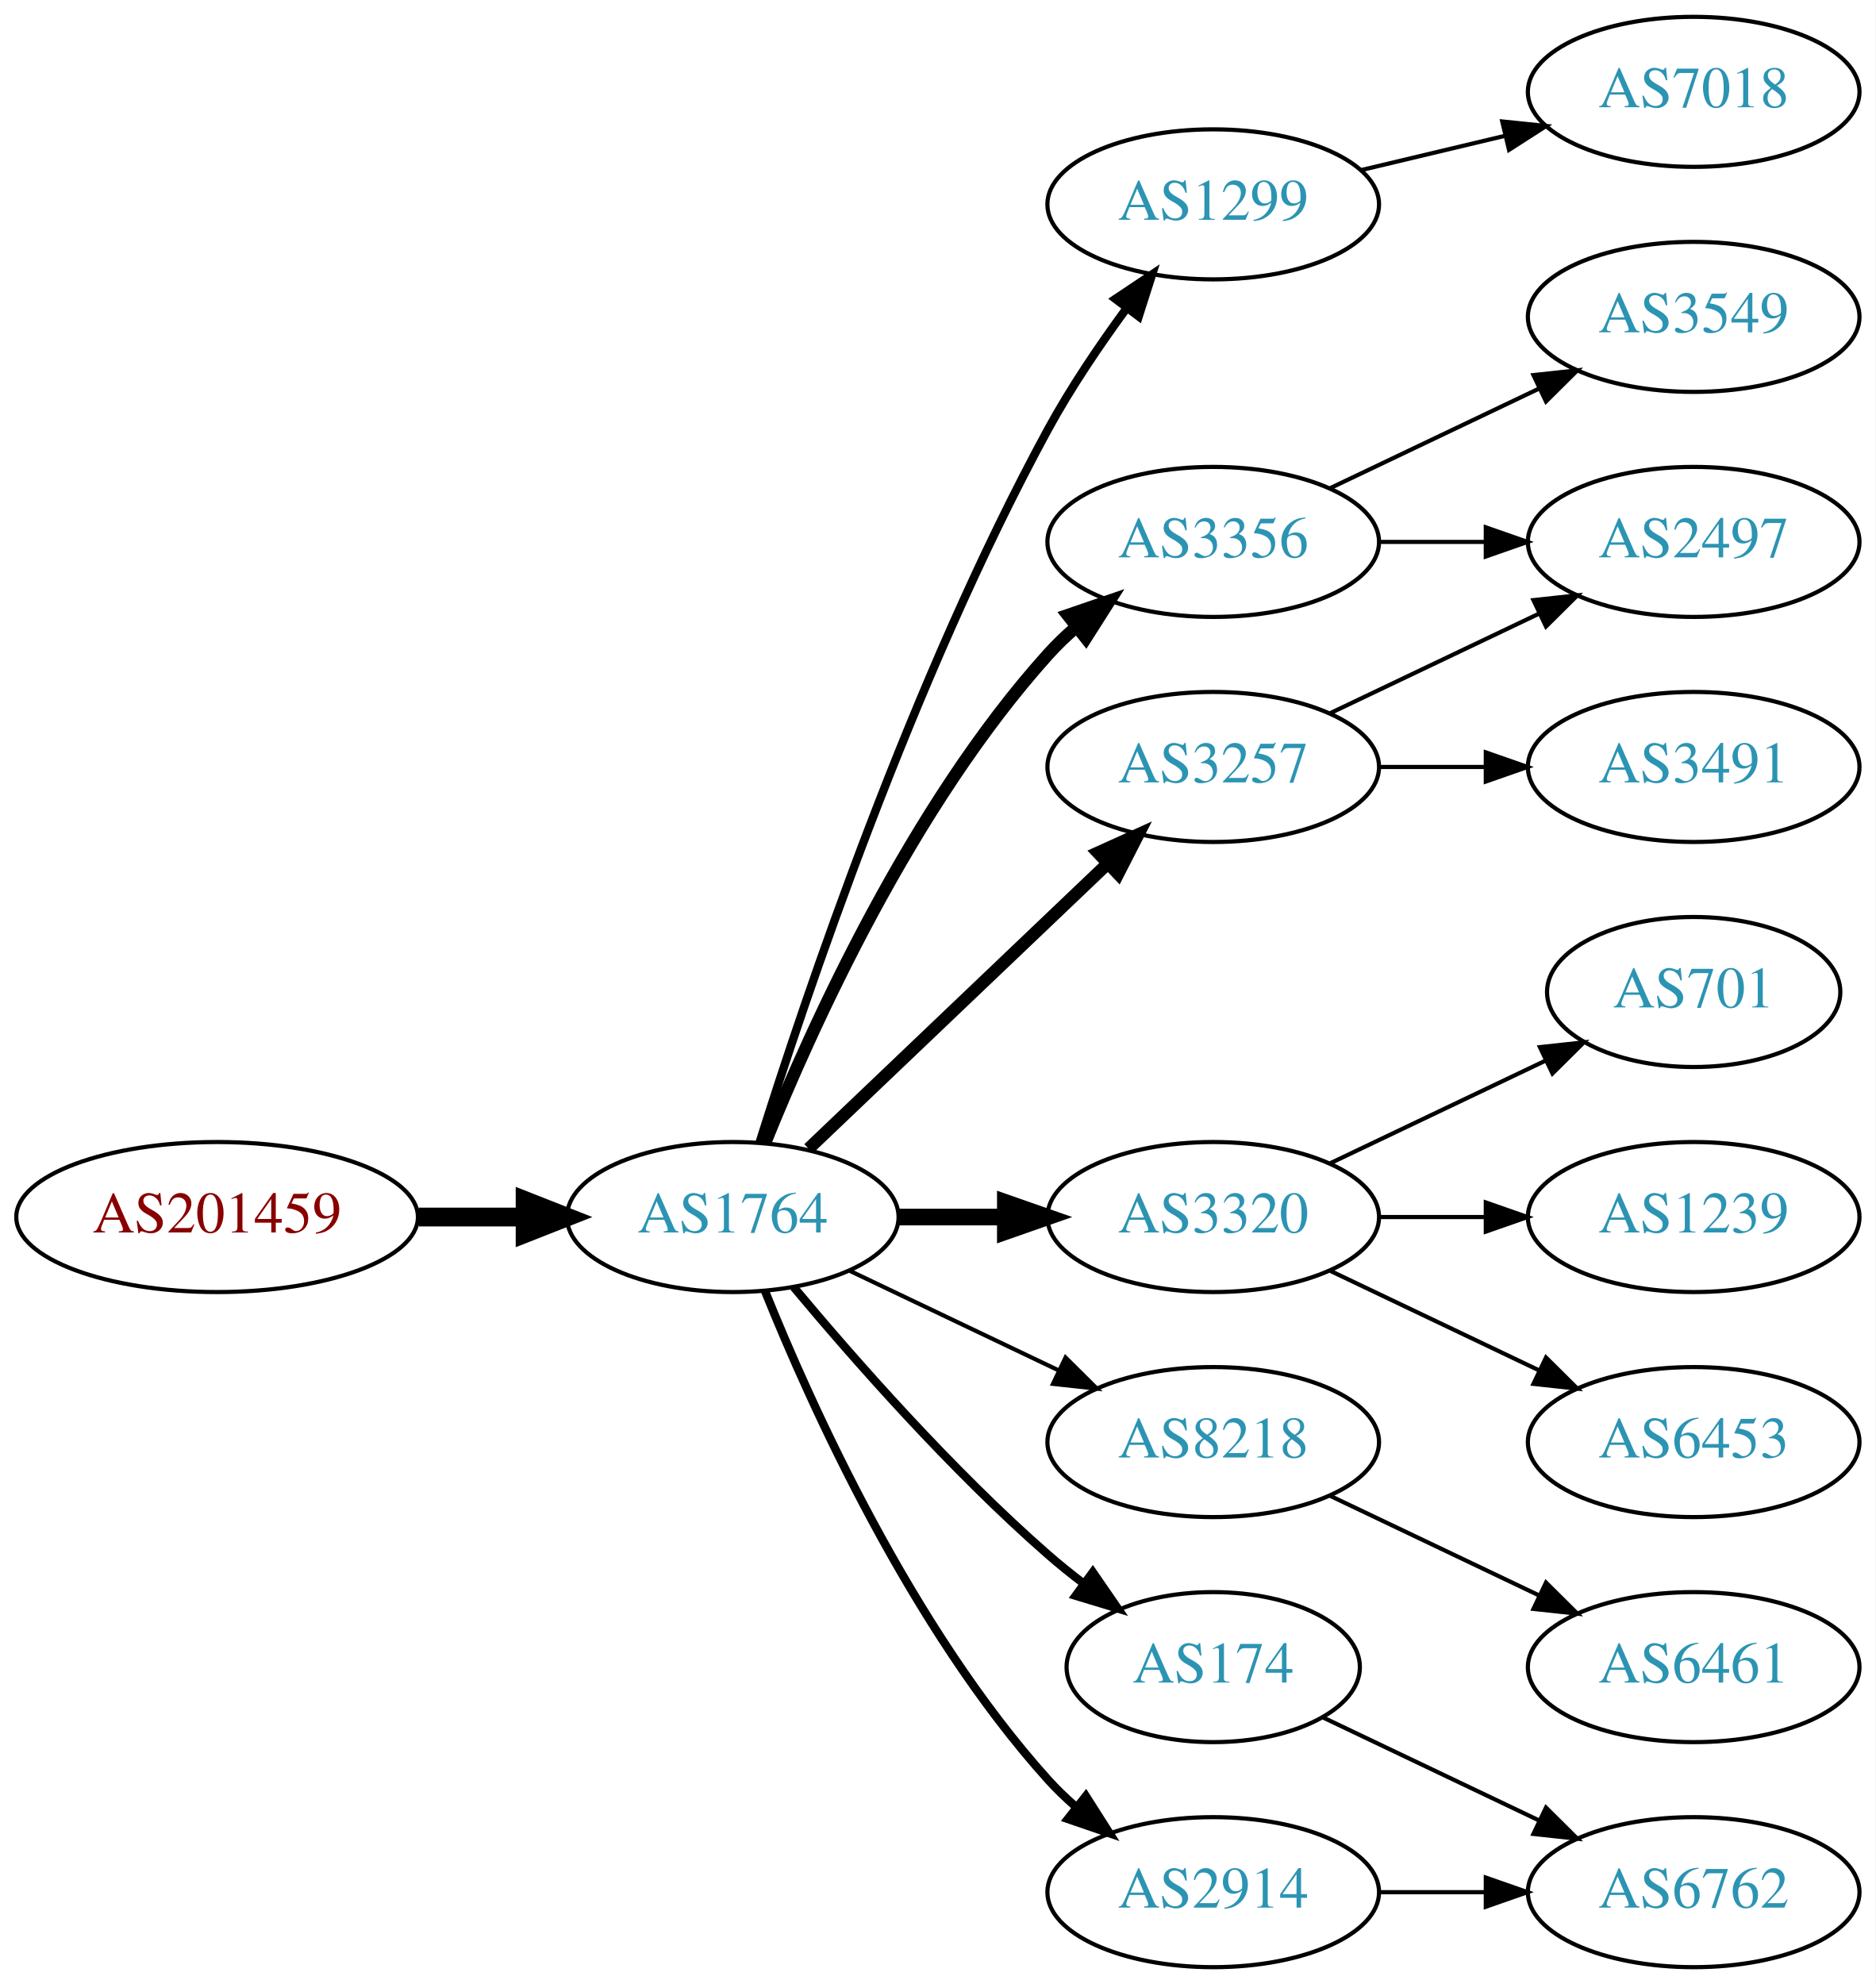
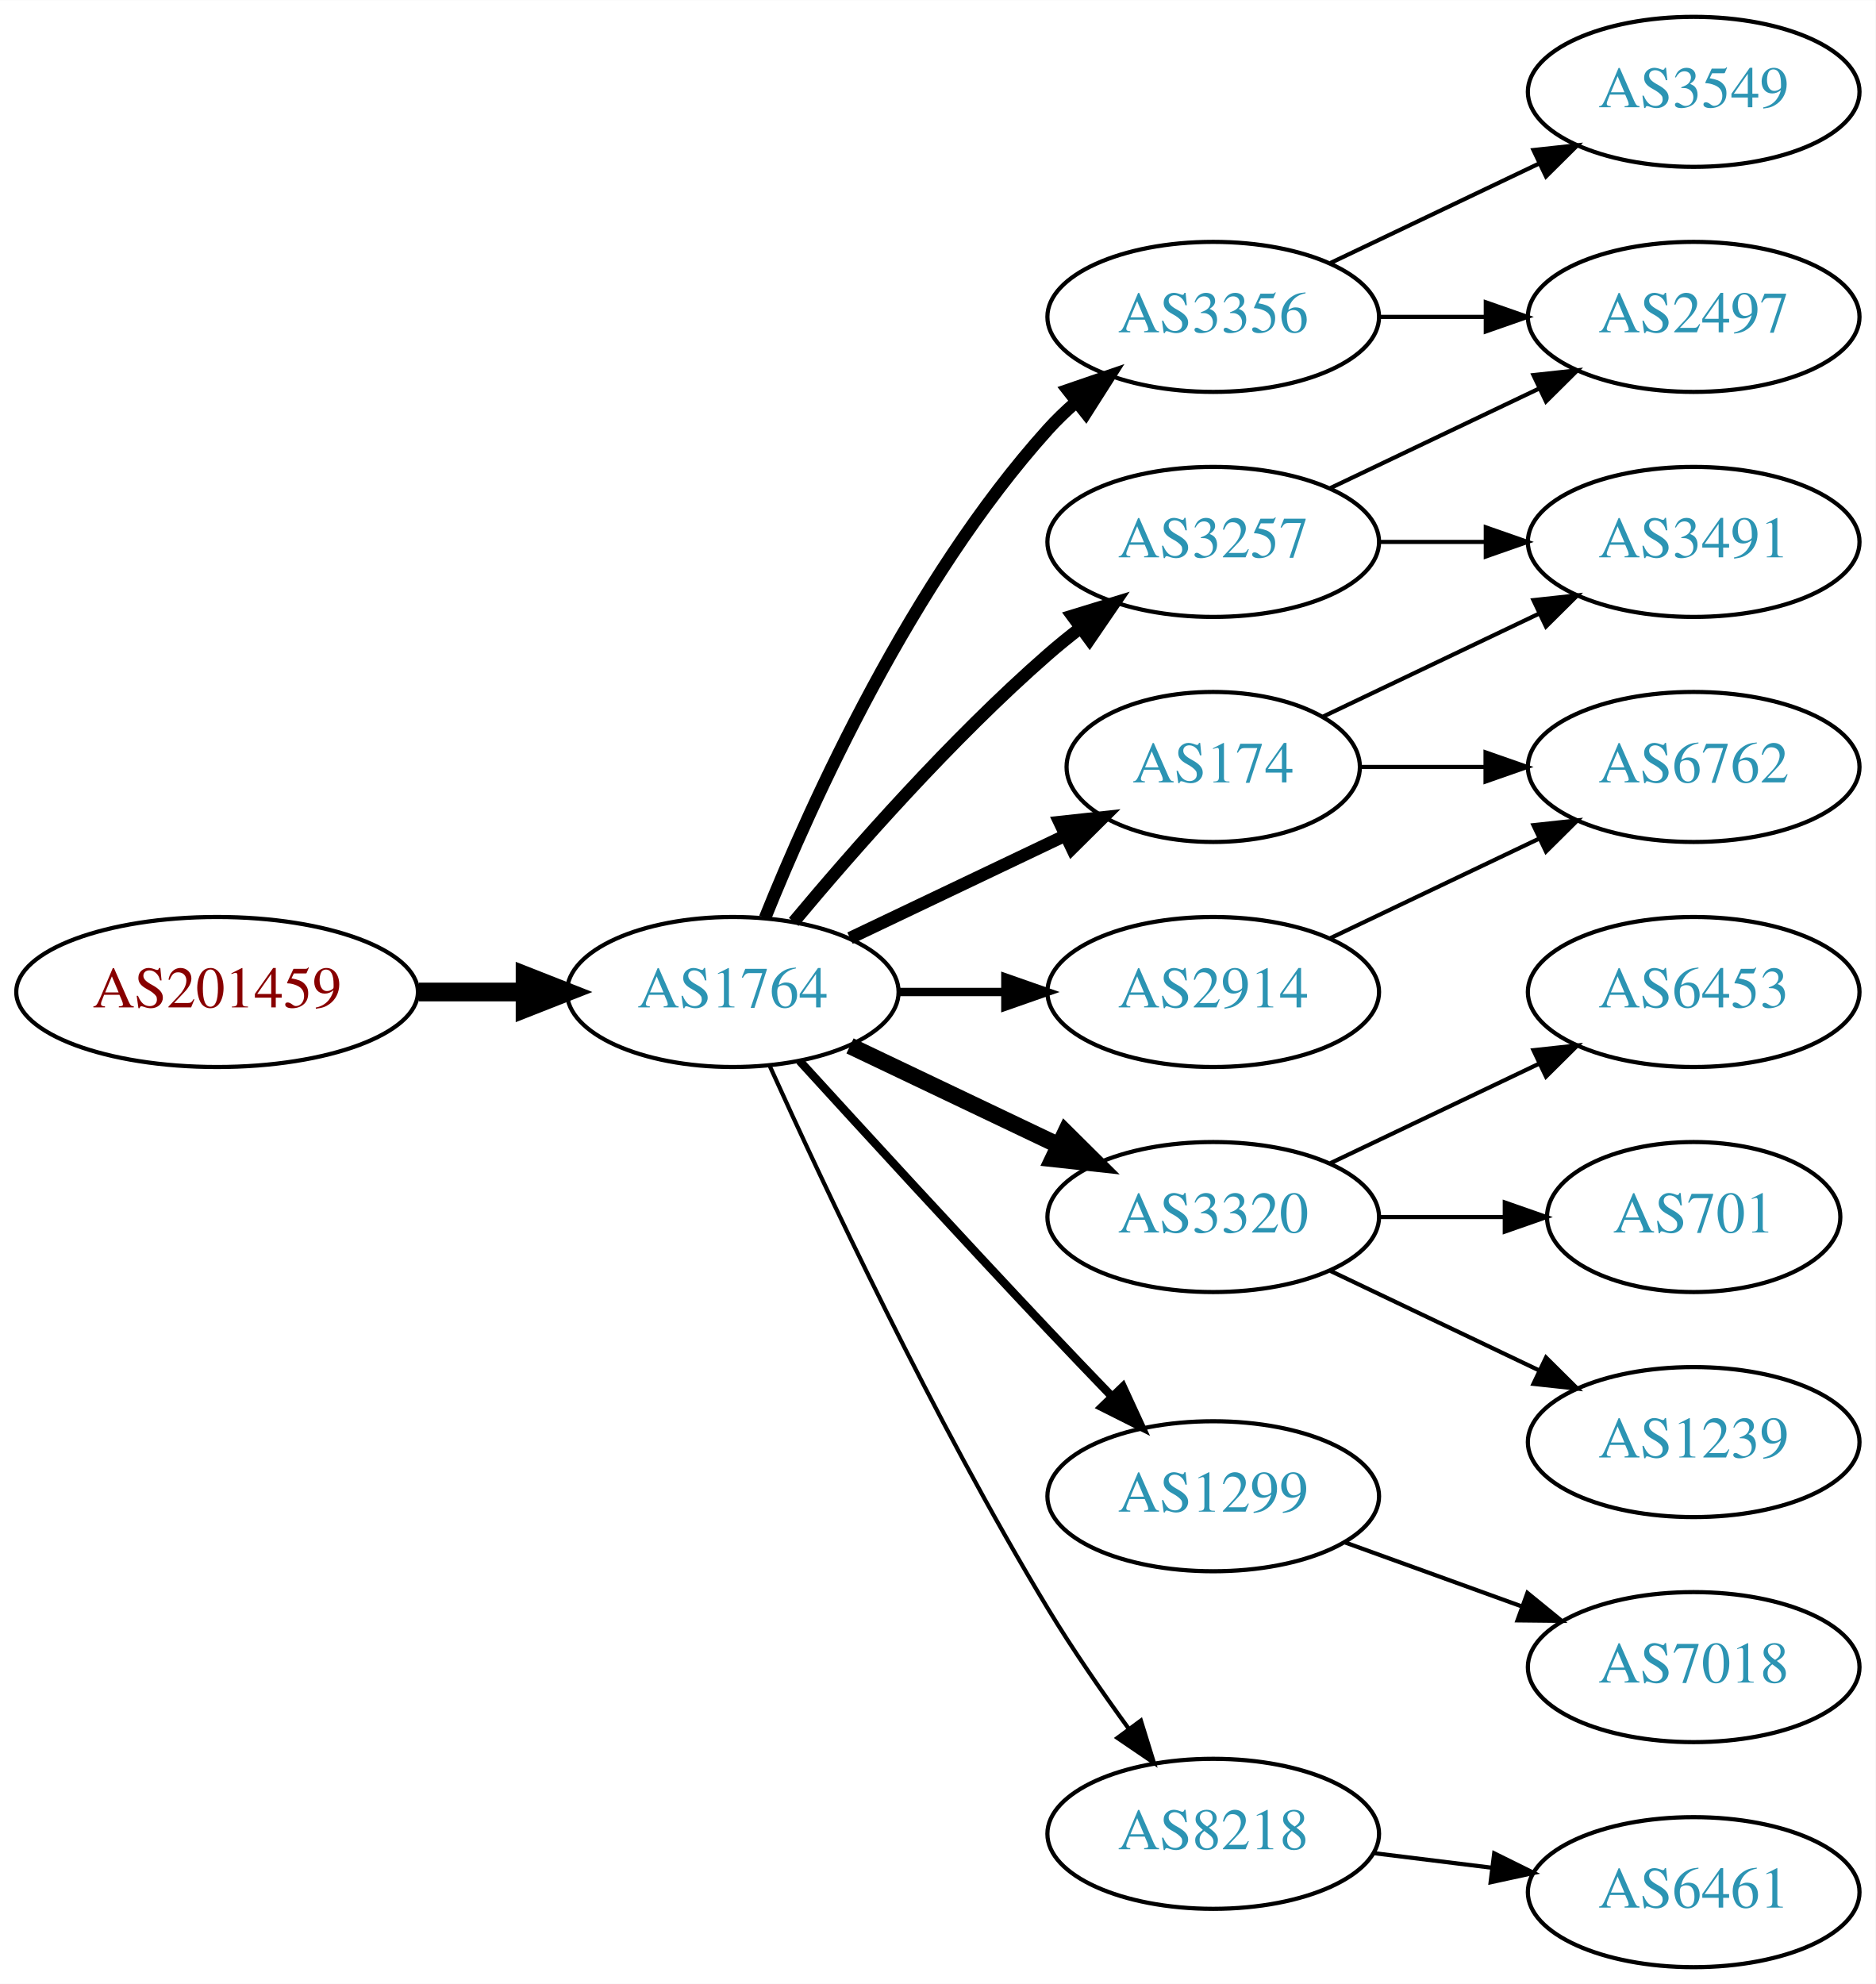
<svg xmlns="http://www.w3.org/2000/svg" xmlns:xlink="http://www.w3.org/1999/xlink" width="450pt" height="476pt" viewBox="0.00 0.00 450.07 476.00">
  <g id="graph0" class="graph" transform="scale(1 1) rotate(0) translate(4 472)">
    <polygon fill="white" stroke="none" points="-4,4 -4,-472 446.07,-472 446.07,4 -4,4" />
    <g id="node1" class="node">
      <g id="a_node1">
        <a xlink:href="/asn/201459" xlink:title="AS201459 ~ Andrea Illsinger [AT]">
-           <ellipse fill="#ffffff" stroke="black" cx="48.096" cy="-180" rx="48.192" ry="18" />
-           <text text-anchor="middle" x="48.096" y="-176.3" font-family="Times,serif" font-size="14.00" fill="#880000">AS201459</text>
+           <ellipse fill="#ffffff" stroke="black" cx="48.096" cy="-234" rx="48.192" ry="18" />
+           <text text-anchor="middle" x="48.096" y="-230.3" font-family="Times,serif" font-size="14.00" fill="#880000">AS201459</text>
        </a>
      </g>
    </g>
    <g id="node2" class="node">
      <g id="a_node2">
        <a xlink:href="/asn/1764" xlink:title="AS1764 ~ NEXTLAYER-AS [AT]">
-           <ellipse fill="#ffffff" stroke="black" cx="171.838" cy="-180" rx="39.794" ry="18" />
-           <text text-anchor="middle" x="171.838" y="-176.3" font-family="Times,serif" font-size="14.00" fill="#2c94b3">AS1764</text>
+           <ellipse fill="#ffffff" stroke="black" cx="171.838" cy="-234" rx="39.794" ry="18" />
+           <text text-anchor="middle" x="171.838" y="-230.3" font-family="Times,serif" font-size="14.00" fill="#2c94b3">AS1764</text>
        </a>
      </g>
    </g>
    <g id="edge1" class="edge">
-       <path fill="none" stroke="black" stroke-width="4.5" d="M96.513,-180C104.867,-180 113.577,-180 121.969,-180" />
-       <polygon fill="black" stroke="black" stroke-width="4.5" points="122.004,-183.938 132.004,-180 122.004,-176.063 122.004,-183.938" />
+       <path fill="none" stroke="black" stroke-width="4.5" d="M96.513,-234C104.867,-234 113.577,-234 121.969,-234" />
+       <polygon fill="black" stroke="black" stroke-width="4.5" points="122.004,-237.938 132.004,-234 122.004,-230.063 122.004,-237.938" />
    </g>
    <g id="node3" class="node">
      <g id="a_node3">
-         <a xlink:href="/asn/1299" xlink:title="AS1299 ~ Telia Carrier [EU]">
-           <ellipse fill="#ffffff" stroke="black" cx="287.131" cy="-423" rx="39.794" ry="18" />
-           <text text-anchor="middle" x="287.131" y="-419.3" font-family="Times,serif" font-size="14.00" fill="#2c94b3">AS1299</text>
+         <a xlink:href="/asn/3356" xlink:title="AS3356 ~ Level 3 Parent, LLC [US]">
+           <ellipse fill="#ffffff" stroke="black" cx="287.131" cy="-396" rx="39.794" ry="18" />
+           <text text-anchor="middle" x="287.131" y="-392.3" font-family="Times,serif" font-size="14.00" fill="#2c94b3">AS3356</text>
        </a>
      </g>
    </g>
    <g id="edge2" class="edge">
-       <path fill="none" stroke="black" stroke-width="2" d="M178.259,-197.841C189.03,-232.146 214.921,-309.203 247.484,-369 252.916,-378.974 259.89,-389.269 266.416,-398.16" />
-       <polygon fill="black" stroke="black" stroke-width="2" points="263.658,-400.316 272.47,-406.198 269.249,-396.105 263.658,-400.316" />
+       <path fill="none" stroke="black" stroke-width="3" d="M179.586,-251.787C190.637,-279.243 214.69,-332.578 247.484,-369 249.487,-371.224 251.706,-373.363 254.038,-375.397" />
+       <polygon fill="black" stroke="black" stroke-width="3" points="252.236,-378.433 262.257,-381.873 256.569,-372.935 252.236,-378.433" />
    </g>
    <g id="node4" class="node">
      <g id="a_node4">
-         <a xlink:href="/asn/3356" xlink:title="AS3356 ~ Level 3 Parent, LLC [US]">
-           <ellipse fill="#ffffff" stroke="black" cx="287.131" cy="-342" rx="39.794" ry="18" />
-           <text text-anchor="middle" x="287.131" y="-338.3" font-family="Times,serif" font-size="14.00" fill="#2c94b3">AS3356</text>
+         <a xlink:href="/asn/174" xlink:title="AS174 ~ Cogent Communications [US]">
+           <ellipse fill="#ffffff" stroke="black" cx="287.131" cy="-288" rx="35.194" ry="18" />
+           <text text-anchor="middle" x="287.131" y="-284.3" font-family="Times,serif" font-size="14.00" fill="#2c94b3">AS174</text>
        </a>
      </g>
    </g>
    <g id="edge3" class="edge">
-       <path fill="none" stroke="black" stroke-width="3" d="M179.586,-197.787C190.637,-225.243 214.69,-278.578 247.484,-315 249.487,-317.224 251.706,-319.363 254.038,-321.397" />
-       <polygon fill="black" stroke="black" stroke-width="3" points="252.236,-324.433 262.257,-327.873 256.569,-318.935 252.236,-324.433" />
+       <path fill="none" stroke="black" stroke-width="3" d="M199.974,-246.934C215.406,-254.29 234.892,-263.577 251.427,-271.459" />
+       <polygon fill="black" stroke="black" stroke-width="3" points="250.236,-274.768 260.769,-275.911 253.247,-268.449 250.236,-274.768" />
    </g>
    <g id="node5" class="node">
      <g id="a_node5">
        <a xlink:href="/asn/3320" xlink:title="AS3320 ~ DTAG [DE]">
          <ellipse fill="#ffffff" stroke="black" cx="287.131" cy="-180" rx="39.794" ry="18" />
          <text text-anchor="middle" x="287.131" y="-176.3" font-family="Times,serif" font-size="14.00" fill="#2c94b3">AS3320</text>
        </a>
      </g>
    </g>
    <g id="edge4" class="edge">
-       <path fill="none" stroke="black" stroke-width="4" d="M211.51,-180C219.713,-180 228.477,-180 237.009,-180" />
-       <polygon fill="black" stroke="black" stroke-width="4" points="237.248,-183.5 247.248,-180 237.248,-176.5 237.248,-183.5" />
+       <path fill="none" stroke="black" stroke-width="4" d="M199.974,-221.066C214.968,-213.919 233.789,-204.948 250.013,-197.215" />
+       <polygon fill="black" stroke="black" stroke-width="4" points="251.695,-200.291 259.216,-192.829 248.683,-193.972 251.695,-200.291" />
    </g>
    <g id="node6" class="node">
      <g id="a_node6">
-         <a xlink:href="/asn/3257" xlink:title="AS3257 ~ GTT [DE]">
-           <ellipse fill="#ffffff" stroke="black" cx="287.131" cy="-288" rx="39.794" ry="18" />
-           <text text-anchor="middle" x="287.131" y="-284.3" font-family="Times,serif" font-size="14.00" fill="#2c94b3">AS3257</text>
+         <a xlink:href="/asn/2914" xlink:title="AS2914 ~ NTT America, Inc. [US]">
+           <ellipse fill="#ffffff" stroke="black" cx="287.131" cy="-234" rx="39.794" ry="18" />
+           <text text-anchor="middle" x="287.131" y="-230.3" font-family="Times,serif" font-size="14.00" fill="#2c94b3">AS2914</text>
        </a>
      </g>
    </g>
    <g id="edge5" class="edge">
-       <path fill="none" stroke="black" stroke-width="3" d="M190.045,-196.403C209.12,-214.587 240.04,-244.063 261.638,-264.651" />
-       <polygon fill="black" stroke="black" stroke-width="3" points="259.48,-267.43 269.133,-271.797 264.31,-262.363 259.48,-267.43" />
+       <path fill="none" stroke="black" stroke-width="2" d="M211.51,-234C219.713,-234 228.477,-234 237.009,-234" />
+       <polygon fill="black" stroke="black" stroke-width="2" points="237.248,-237.5 247.248,-234 237.248,-230.5 237.248,-237.5" />
    </g>
    <g id="node7" class="node">
      <g id="a_node7">
-         <a xlink:href="/asn/8218" xlink:title="AS8218 ~ legacy Neotelecoms [FR]">
-           <ellipse fill="#ffffff" stroke="black" cx="287.131" cy="-126" rx="39.794" ry="18" />
-           <text text-anchor="middle" x="287.131" y="-122.3" font-family="Times,serif" font-size="14.00" fill="#2c94b3">AS8218</text>
+         <a xlink:href="/asn/3257" xlink:title="AS3257 ~ GTT [DE]">
+           <ellipse fill="#ffffff" stroke="black" cx="287.131" cy="-342" rx="39.794" ry="18" />
+           <text text-anchor="middle" x="287.131" y="-338.3" font-family="Times,serif" font-size="14.00" fill="#2c94b3">AS3257</text>
        </a>
      </g>
    </g>
    <g id="edge6" class="edge">
-       <path fill="none" stroke="black" d="M199.974,-167.066C214.968,-159.919 233.789,-150.948 250.013,-143.215" />
-       <polygon fill="black" stroke="black" points="251.695,-146.291 259.216,-138.829 248.683,-139.972 251.695,-146.291" />
+       <path fill="none" stroke="black" stroke-width="3" d="M186.468,-250.817C200.751,-267.929 224.297,-294.745 247.484,-315 249.95,-317.154 252.589,-319.294 255.286,-321.372" />
+       <polygon fill="black" stroke="black" stroke-width="3" points="253.311,-324.264 263.44,-327.37 257.459,-318.625 253.311,-324.264" />
    </g>
    <g id="node8" class="node">
      <g id="a_node8">
-         <a xlink:href="/asn/174" xlink:title="AS174 ~ Cogent Communications [US]">
-           <ellipse fill="#ffffff" stroke="black" cx="287.131" cy="-72" rx="35.194" ry="18" />
-           <text text-anchor="middle" x="287.131" y="-68.3" font-family="Times,serif" font-size="14.00" fill="#2c94b3">AS174</text>
+         <a xlink:href="/asn/1299" xlink:title="AS1299 ~ Telia Carrier [EU]">
+           <ellipse fill="#ffffff" stroke="black" cx="287.131" cy="-113" rx="39.794" ry="18" />
+           <text text-anchor="middle" x="287.131" y="-109.3" font-family="Times,serif" font-size="14.00" fill="#2c94b3">AS1299</text>
        </a>
      </g>
    </g>
    <g id="edge7" class="edge">
-       <path fill="none" stroke="black" stroke-width="2" d="M186.468,-163.183C200.751,-146.071 224.297,-119.255 247.484,-99 250.154,-96.668 253.027,-94.352 255.957,-92.114" />
-       <polygon fill="black" stroke="black" stroke-width="2" points="258.235,-94.784 264.249,-86.061 254.108,-89.13 258.235,-94.784" />
+       <path fill="none" stroke="black" stroke-width="2" d="M187.879,-217.45C202.875,-201.005 226.617,-175.115 247.484,-153 252.382,-147.809 257.673,-142.282 262.722,-137.045" />
+       <polygon fill="black" stroke="black" stroke-width="2" points="265.435,-139.274 269.872,-129.653 260.404,-134.407 265.435,-139.274" />
    </g>
    <g id="node9" class="node">
      <g id="a_node9">
-         <a xlink:href="/asn/2914" xlink:title="AS2914 ~ NTT America, Inc. [US]">
-           <ellipse fill="#ffffff" stroke="black" cx="287.131" cy="-18" rx="39.794" ry="18" />
-           <text text-anchor="middle" x="287.131" y="-14.3" font-family="Times,serif" font-size="14.00" fill="#2c94b3">AS2914</text>
+         <a xlink:href="/asn/8218" xlink:title="AS8218 ~ legacy Neotelecoms [FR]">
+           <ellipse fill="#ffffff" stroke="black" cx="287.131" cy="-32" rx="39.794" ry="18" />
+           <text text-anchor="middle" x="287.131" y="-28.3" font-family="Times,serif" font-size="14.00" fill="#2c94b3">AS8218</text>
        </a>
      </g>
    </g>
    <g id="edge8" class="edge">
-       <path fill="none" stroke="black" stroke-width="2" d="M179.586,-162.213C190.637,-134.757 214.69,-81.422 247.484,-45 249.487,-42.776 251.706,-40.637 254.038,-38.603" />
-       <polygon fill="black" stroke="black" stroke-width="2" points="256.569,-41.065 262.257,-32.127 252.236,-35.567 256.569,-41.065" />
-     </g>
-     <g id="node18" class="node">
-       <g id="a_node18">
-         <a xlink:href="/asn/7018" xlink:title="AS7018 ~ AT&amp;T Services, Inc. [US]">
-           <ellipse fill="#ffffff" stroke="black" cx="402.424" cy="-450" rx="39.794" ry="18" />
-           <text text-anchor="middle" x="402.424" y="-446.3" font-family="Times,serif" font-size="14.00" fill="#2c94b3">AS7018</text>
-         </a>
-       </g>
-     </g>
-     <g id="edge18" class="edge">
-       <path fill="none" stroke="black" d="M322.738,-431.248C333.609,-433.838 345.764,-436.735 357.206,-439.462" />
-       <polygon fill="black" stroke="black" points="356.49,-442.889 367.029,-441.803 358.112,-436.08 356.49,-442.889" />
+       <path fill="none" stroke="black" d="M180.725,-216.215C193.503,-187.94 220.072,-131.303 247.484,-86 253.364,-76.283 260.442,-66.048 266.924,-57.132" />
+       <polygon fill="black" stroke="black" points="269.77,-59.171 272.899,-49.049 264.141,-55.01 269.77,-59.171" />
    </g>
    <g id="node15" class="node">
      <g id="a_node15">
+         <a xlink:href="/asn/2497" xlink:title="AS2497 ~ Internet Initiative Japan Inc. [JP]">
+           <ellipse fill="#ffffff" stroke="black" cx="402.424" cy="-396" rx="39.794" ry="18" />
+           <text text-anchor="middle" x="402.424" y="-392.3" font-family="Times,serif" font-size="14.00" fill="#2c94b3">AS2497</text>
+         </a>
+       </g>
+     </g>
+     <g id="edge17" class="edge">
+       <path fill="none" stroke="black" d="M326.803,-396C335.006,-396 343.77,-396 352.302,-396" />
+       <polygon fill="black" stroke="black" points="352.541,-399.5 362.541,-396 352.541,-392.5 352.541,-399.5" />
+     </g>
+     <g id="node17" class="node">
+       <g id="a_node17">
        <a xlink:href="/asn/3549" xlink:title="AS3549 ~ Level 3 Parent, LLC [US]">
-           <ellipse fill="#ffffff" stroke="black" cx="402.424" cy="-396" rx="39.794" ry="18" />
-           <text text-anchor="middle" x="402.424" y="-392.3" font-family="Times,serif" font-size="14.00" fill="#2c94b3">AS3549</text>
-         </a>
-       </g>
+           <ellipse fill="#ffffff" stroke="black" cx="402.424" cy="-450" rx="39.794" ry="18" />
+           <text text-anchor="middle" x="402.424" y="-446.3" font-family="Times,serif" font-size="14.00" fill="#2c94b3">AS3549</text>
+         </a>
+       </g>
+     </g>
+     <g id="edge18" class="edge">
+       <path fill="none" stroke="black" d="M315.267,-408.934C330.261,-416.081 349.082,-425.052 365.306,-432.785" />
+       <polygon fill="black" stroke="black" points="363.976,-436.028 374.509,-437.171 366.988,-429.709 363.976,-436.028" />
+     </g>
+     <g id="node10" class="node">
+       <g id="a_node10">
+         <a xlink:href="/asn/6762" xlink:title="AS6762 ~ TELECOM ITALIA SPARKLE S.p.A. [IT]">
+           <ellipse fill="#ffffff" stroke="black" cx="402.424" cy="-288" rx="39.794" ry="18" />
+           <text text-anchor="middle" x="402.424" y="-284.3" font-family="Times,serif" font-size="14.00" fill="#2c94b3">AS6762</text>
+         </a>
+       </g>
+     </g>
+     <g id="edge9" class="edge">
+       <path fill="none" stroke="black" d="M322.43,-288C331.807,-288 342.158,-288 352.192,-288" />
+       <polygon fill="black" stroke="black" points="352.481,-291.5 362.481,-288 352.481,-284.5 352.481,-291.5" />
+     </g>
+     <g id="node11" class="node">
+       <g id="a_node11">
+         <a xlink:href="/asn/3491" xlink:title="AS3491 ~ PCCW Global, Inc. [US]">
+           <ellipse fill="#ffffff" stroke="black" cx="402.424" cy="-342" rx="39.794" ry="18" />
+           <text text-anchor="middle" x="402.424" y="-338.3" font-family="Times,serif" font-size="14.00" fill="#2c94b3">AS3491</text>
+         </a>
+       </g>
+     </g>
+     <g id="edge10" class="edge">
+       <path fill="none" stroke="black" d="M313.556,-300.119C328.859,-307.413 348.582,-316.814 365.464,-324.86" />
+       <polygon fill="black" stroke="black" points="363.971,-328.026 374.504,-329.169 366.983,-321.707 363.971,-328.026" />
+     </g>
+     <g id="node12" class="node">
+       <g id="a_node12">
+         <a xlink:href="/asn/6453" xlink:title="AS6453 ~ TATA COMMUNICATIONS (AMERICA) INC [US]">
+           <ellipse fill="#ffffff" stroke="black" cx="402.424" cy="-234" rx="39.794" ry="18" />
+           <text text-anchor="middle" x="402.424" y="-230.3" font-family="Times,serif" font-size="14.00" fill="#2c94b3">AS6453</text>
+         </a>
+       </g>
+     </g>
+     <g id="edge11" class="edge">
+       <path fill="none" stroke="black" d="M315.267,-192.934C330.261,-200.081 349.082,-209.052 365.306,-216.785" />
+       <polygon fill="black" stroke="black" points="363.976,-220.028 374.509,-221.171 366.988,-213.709 363.976,-220.028" />
+     </g>
+     <g id="node13" class="node">
+       <g id="a_node13">
+         <a xlink:href="/asn/701" xlink:title="AS701 ~ UUNET [US]">
+           <ellipse fill="#ffffff" stroke="black" cx="402.424" cy="-180" rx="35.194" ry="18" />
+           <text text-anchor="middle" x="402.424" y="-176.3" font-family="Times,serif" font-size="14.00" fill="#2c94b3">AS701</text>
+         </a>
+       </g>
+     </g>
+     <g id="edge12" class="edge">
+       <path fill="none" stroke="black" d="M326.803,-180C336.508,-180 346.999,-180 356.962,-180" />
+       <polygon fill="black" stroke="black" points="357.098,-183.5 367.098,-180 357.098,-176.5 357.098,-183.5" />
+     </g>
+     <g id="node14" class="node">
+       <g id="a_node14">
+         <a xlink:href="/asn/1239" xlink:title="AS1239 ~ Sprint [US]">
+           <ellipse fill="#ffffff" stroke="black" cx="402.424" cy="-126" rx="39.794" ry="18" />
+           <text text-anchor="middle" x="402.424" y="-122.3" font-family="Times,serif" font-size="14.00" fill="#2c94b3">AS1239</text>
+         </a>
+       </g>
+     </g>
+     <g id="edge13" class="edge">
+       <path fill="none" stroke="black" d="M315.267,-167.066C330.261,-159.919 349.082,-150.948 365.306,-143.215" />
+       <polygon fill="black" stroke="black" points="366.988,-146.291 374.509,-138.829 363.976,-139.972 366.988,-146.291" />
+     </g>
+     <g id="edge20" class="edge">
+       <path fill="none" stroke="black" d="M315.267,-246.934C330.261,-254.081 349.082,-263.052 365.306,-270.785" />
+       <polygon fill="black" stroke="black" points="363.976,-274.028 374.509,-275.171 366.988,-267.709 363.976,-274.028" />
+     </g>
+     <g id="edge15" class="edge">
+       <path fill="none" stroke="black" d="M326.803,-342C335.006,-342 343.77,-342 352.302,-342" />
+       <polygon fill="black" stroke="black" points="352.541,-345.5 362.541,-342 352.541,-338.5 352.541,-345.5" />
    </g>
    <g id="edge14" class="edge">
      <path fill="none" stroke="black" d="M315.267,-354.934C330.261,-362.081 349.082,-371.052 365.306,-378.785" />
      <polygon fill="black" stroke="black" points="363.976,-382.028 374.509,-383.171 366.988,-375.709 363.976,-382.028" />
    </g>
    <g id="node16" class="node">
      <g id="a_node16">
-         <a xlink:href="/asn/2497" xlink:title="AS2497 ~ Internet Initiative Japan Inc. [JP]">
-           <ellipse fill="#ffffff" stroke="black" cx="402.424" cy="-342" rx="39.794" ry="18" />
-           <text text-anchor="middle" x="402.424" y="-338.3" font-family="Times,serif" font-size="14.00" fill="#2c94b3">AS2497</text>
-         </a>
-       </g>
-     </g>
-     <g id="edge15" class="edge">
-       <path fill="none" stroke="black" d="M326.803,-342C335.006,-342 343.77,-342 352.302,-342" />
-       <polygon fill="black" stroke="black" points="352.541,-345.5 362.541,-342 352.541,-338.5 352.541,-345.5" />
-     </g>
-     <g id="node11" class="node">
-       <g id="a_node11">
-         <a xlink:href="/asn/701" xlink:title="AS701 ~ UUNET [US]">
-           <ellipse fill="#ffffff" stroke="black" cx="402.424" cy="-234" rx="35.194" ry="18" />
-           <text text-anchor="middle" x="402.424" y="-230.3" font-family="Times,serif" font-size="14.00" fill="#2c94b3">AS701</text>
-         </a>
-       </g>
-     </g>
-     <g id="edge10" class="edge">
-       <path fill="none" stroke="black" d="M315.267,-192.934C330.699,-200.29 350.185,-209.577 366.72,-217.459" />
-       <polygon fill="black" stroke="black" points="365.529,-220.768 376.062,-221.911 368.54,-214.449 365.529,-220.768" />
-     </g>
-     <g id="node12" class="node">
-       <g id="a_node12">
-         <a xlink:href="/asn/1239" xlink:title="AS1239 ~ Sprint [US]">
-           <ellipse fill="#ffffff" stroke="black" cx="402.424" cy="-180" rx="39.794" ry="18" />
-           <text text-anchor="middle" x="402.424" y="-176.3" font-family="Times,serif" font-size="14.00" fill="#2c94b3">AS1239</text>
-         </a>
-       </g>
-     </g>
-     <g id="edge11" class="edge">
-       <path fill="none" stroke="black" d="M326.803,-180C335.006,-180 343.77,-180 352.302,-180" />
-       <polygon fill="black" stroke="black" points="352.541,-183.5 362.541,-180 352.541,-176.5 352.541,-183.5" />
-     </g>
-     <g id="node13" class="node">
-       <g id="a_node13">
-         <a xlink:href="/asn/6453" xlink:title="AS6453 ~ TATA COMMUNICATIONS (AMERICA) INC [US]">
-           <ellipse fill="#ffffff" stroke="black" cx="402.424" cy="-126" rx="39.794" ry="18" />
-           <text text-anchor="middle" x="402.424" y="-122.3" font-family="Times,serif" font-size="14.00" fill="#2c94b3">AS6453</text>
-         </a>
-       </g>
-     </g>
-     <g id="edge12" class="edge">
-       <path fill="none" stroke="black" d="M315.267,-167.066C330.261,-159.919 349.082,-150.948 365.306,-143.215" />
-       <polygon fill="black" stroke="black" points="366.988,-146.291 374.509,-138.829 363.976,-139.972 366.988,-146.291" />
+         <a xlink:href="/asn/7018" xlink:title="AS7018 ~ AT&amp;T Services, Inc. [US]">
+           <ellipse fill="#ffffff" stroke="black" cx="402.424" cy="-72" rx="39.794" ry="18" />
+           <text text-anchor="middle" x="402.424" y="-68.3" font-family="Times,serif" font-size="14.00" fill="#2c94b3">AS7018</text>
+         </a>
+       </g>
    </g>
    <g id="edge16" class="edge">
-       <path fill="none" stroke="black" d="M315.267,-300.934C330.261,-308.081 349.082,-317.052 365.306,-324.785" />
-       <polygon fill="black" stroke="black" points="363.976,-328.028 374.509,-329.171 366.988,-321.709 363.976,-328.028" />
-     </g>
-     <g id="node17" class="node">
-       <g id="a_node17">
-         <a xlink:href="/asn/3491" xlink:title="AS3491 ~ PCCW Global, Inc. [US]">
-           <ellipse fill="#ffffff" stroke="black" cx="402.424" cy="-288" rx="39.794" ry="18" />
-           <text text-anchor="middle" x="402.424" y="-284.3" font-family="Times,serif" font-size="14.00" fill="#2c94b3">AS3491</text>
-         </a>
-       </g>
-     </g>
-     <g id="edge17" class="edge">
-       <path fill="none" stroke="black" d="M326.803,-288C335.006,-288 343.77,-288 352.302,-288" />
-       <polygon fill="black" stroke="black" points="352.541,-291.5 362.541,-288 352.541,-284.5 352.541,-291.5" />
-     </g>
-     <g id="node10" class="node">
-       <g id="a_node10">
+       <path fill="none" stroke="black" d="M318.79,-101.905C331.762,-97.21 347.055,-91.676 360.936,-86.652" />
+       <polygon fill="black" stroke="black" points="362.529,-89.798 370.741,-83.104 360.146,-83.216 362.529,-89.798" />
+     </g>
+     <g id="node18" class="node">
+       <g id="a_node18">
        <a xlink:href="/asn/6461" xlink:title="AS6461 ~ Zayo Bandwidth [US]">
-           <ellipse fill="#ffffff" stroke="black" cx="402.424" cy="-72" rx="39.794" ry="18" />
-           <text text-anchor="middle" x="402.424" y="-68.3" font-family="Times,serif" font-size="14.00" fill="#2c94b3">AS6461</text>
-         </a>
-       </g>
-     </g>
-     <g id="edge9" class="edge">
-       <path fill="none" stroke="black" d="M315.267,-113.066C330.261,-105.919 349.082,-96.948 365.306,-89.215" />
-       <polygon fill="black" stroke="black" points="366.988,-92.291 374.509,-84.829 363.976,-85.972 366.988,-92.291" />
-     </g>
-     <g id="node14" class="node">
-       <g id="a_node14">
-         <a xlink:href="/asn/6762" xlink:title="AS6762 ~ TELECOM ITALIA SPARKLE S.p.A. [IT]">
          <ellipse fill="#ffffff" stroke="black" cx="402.424" cy="-18" rx="39.794" ry="18" />
-           <text text-anchor="middle" x="402.424" y="-14.3" font-family="Times,serif" font-size="14.00" fill="#2c94b3">AS6762</text>
-         </a>
-       </g>
-     </g>
-     <g id="edge13" class="edge">
-       <path fill="none" stroke="black" d="M313.556,-59.881C328.859,-52.587 348.582,-43.187 365.464,-35.14" />
-       <polygon fill="black" stroke="black" points="366.983,-38.293 374.504,-30.831 363.971,-31.974 366.983,-38.293" />
+           <text text-anchor="middle" x="402.424" y="-14.3" font-family="Times,serif" font-size="14.00" fill="#2c94b3">AS6461</text>
+         </a>
+       </g>
    </g>
    <g id="edge19" class="edge">
-       <path fill="none" stroke="black" d="M326.803,-18C335.006,-18 343.77,-18 352.302,-18" />
-       <polygon fill="black" stroke="black" points="352.541,-21.5 362.541,-18 352.541,-14.5 352.541,-21.5" />
+       <path fill="none" stroke="black" d="M325.541,-27.377C334.629,-26.254 344.466,-25.038 353.951,-23.866" />
+       <polygon fill="black" stroke="black" points="354.558,-27.318 364.053,-22.618 353.699,-20.371 354.558,-27.318" />
    </g>
  </g>
</svg>
